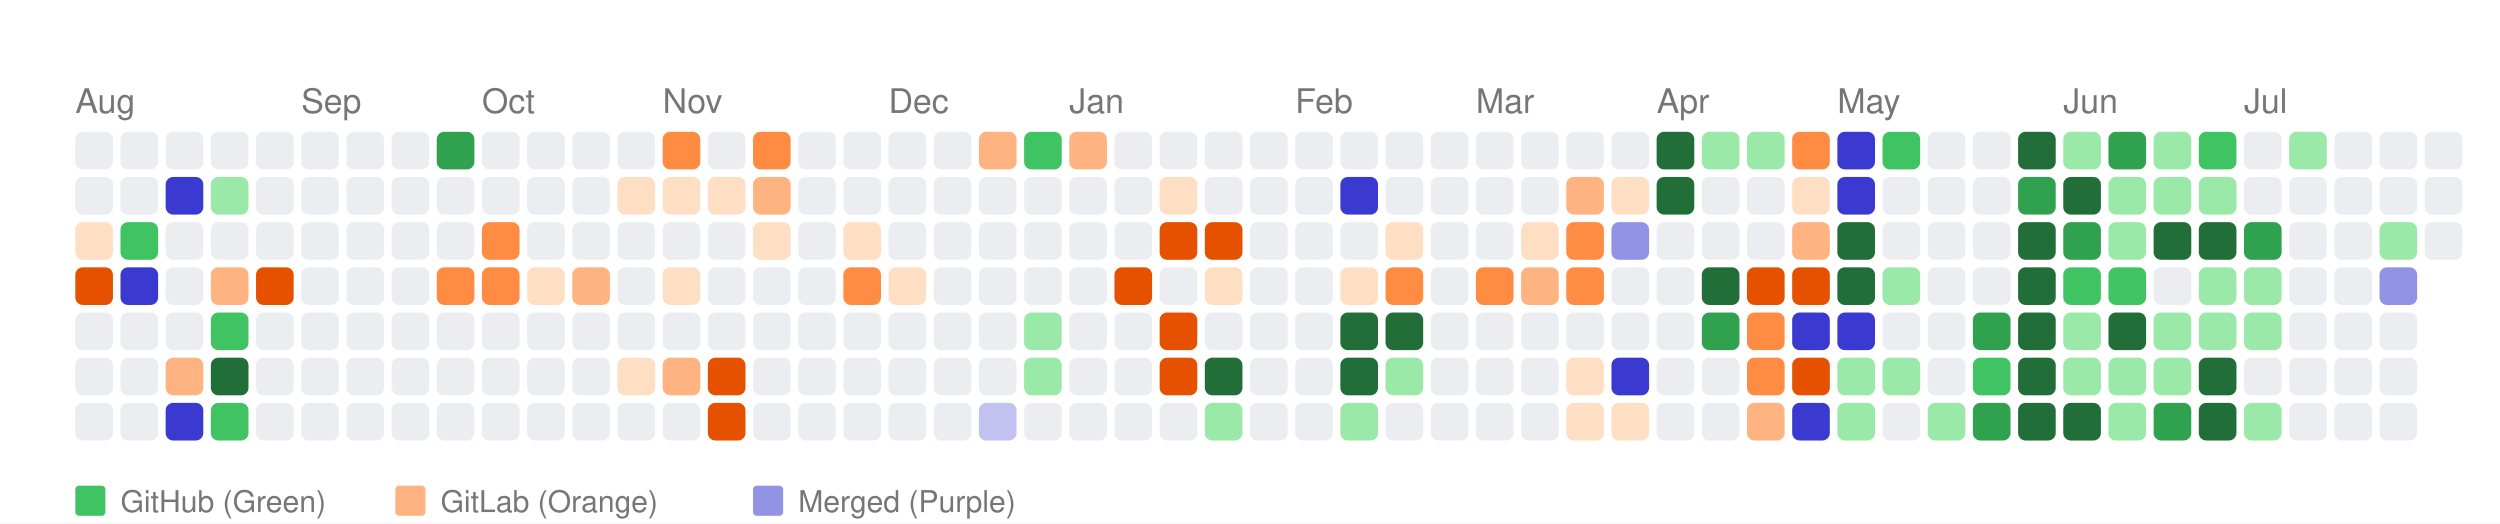
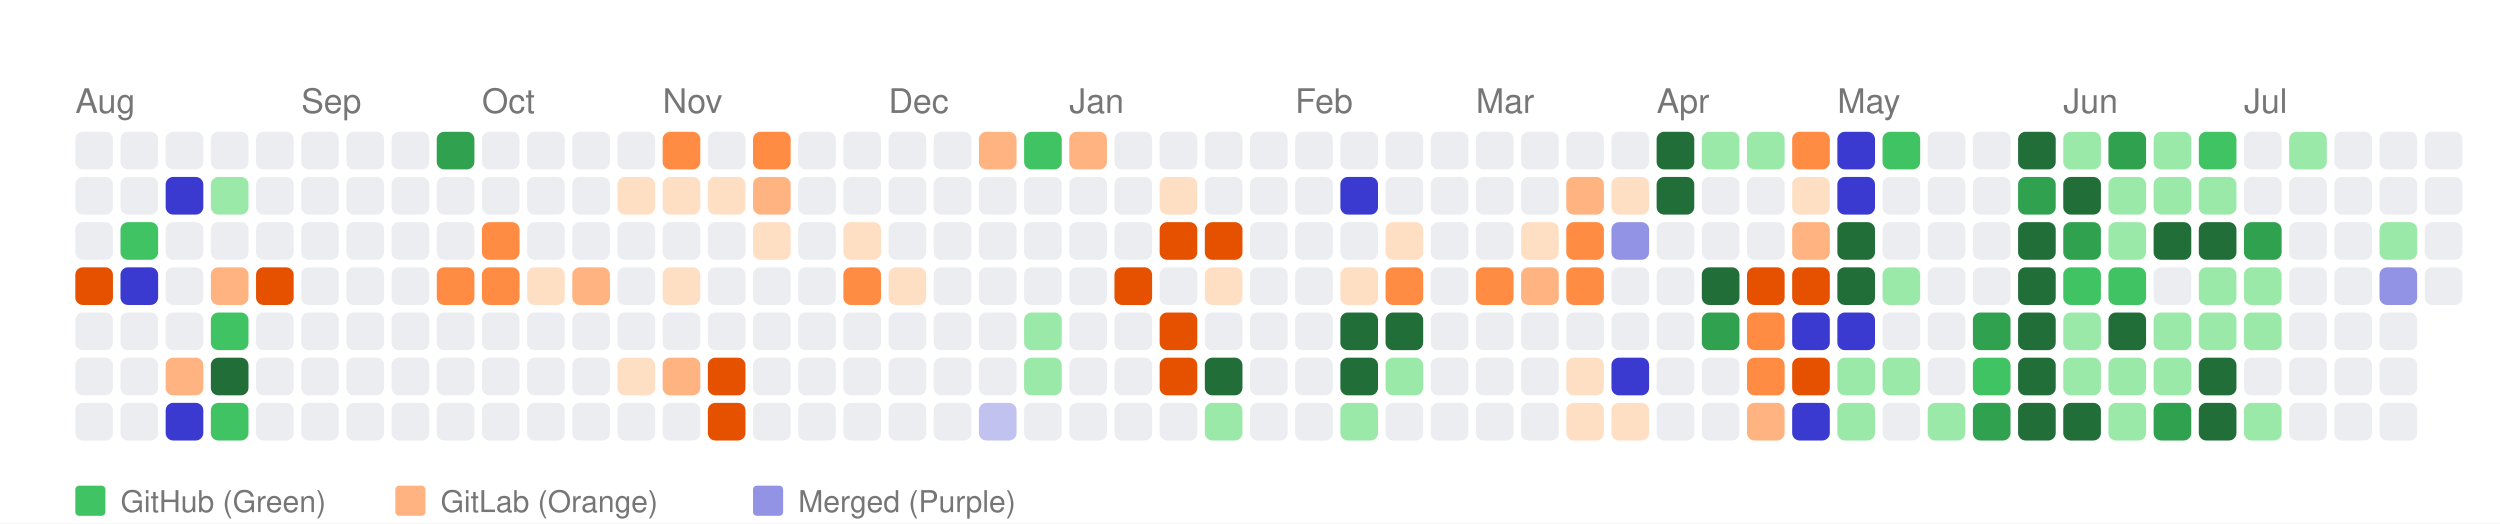
<svg xmlns="http://www.w3.org/2000/svg" width="664" height="139" viewBox="0 0 664 139">
  <style>
    text { font-family: -apple-system, BlinkMacSystemFont, "Segoe UI", Helvetica, Arial, sans-serif; }
  </style>
  <rect width="100%" height="100%" fill="white" />
  <text x="20" y="30" font-size="9" font-family="sans-serif" fill="#767676">Aug</text>
  <text x="80" y="30" font-size="9" font-family="sans-serif" fill="#767676">Sep</text>
  <text x="128" y="30" font-size="9" font-family="sans-serif" fill="#767676">Oct</text>
  <text x="176" y="30" font-size="9" font-family="sans-serif" fill="#767676">Nov</text>
  <text x="236" y="30" font-size="9" font-family="sans-serif" fill="#767676">Dec</text>
  <text x="284" y="30" font-size="9" font-family="sans-serif" fill="#767676">Jan</text>
  <text x="344" y="30" font-size="9" font-family="sans-serif" fill="#767676">Feb</text>
  <text x="392" y="30" font-size="9" font-family="sans-serif" fill="#767676">Mar</text>
  <text x="440" y="30" font-size="9" font-family="sans-serif" fill="#767676">Apr</text>
  <text x="488" y="30" font-size="9" font-family="sans-serif" fill="#767676">May</text>
  <text x="548" y="30" font-size="9" font-family="sans-serif" fill="#767676">Jun</text>
  <text x="596" y="30" font-size="9" font-family="sans-serif" fill="#767676">Jul</text>
  <rect x="20" y="35" width="10" height="10" fill="#ebedf0" rx="2" ry="2">
      </rect>
  <rect x="20" y="47" width="10" height="10" fill="#ebedf0" rx="2" ry="2">
      </rect>
-   <rect x="20" y="59" width="10" height="10" fill="#ffdfc4" rx="2" ry="2">
+   <rect x="20" y="59" width="10" height="10" fill="#ebedf0" rx="2" ry="2">
      </rect>
  <rect x="20" y="71" width="10" height="10" fill="#e65100" rx="2" ry="2">
      </rect>
  <rect x="20" y="83" width="10" height="10" fill="#ebedf0" rx="2" ry="2">
      </rect>
  <rect x="20" y="95" width="10" height="10" fill="#ebedf0" rx="2" ry="2">
      </rect>
  <rect x="20" y="107" width="10" height="10" fill="#ebedf0" rx="2" ry="2">
      </rect>
  <rect x="32" y="35" width="10" height="10" fill="#ebedf0" rx="2" ry="2">
      </rect>
  <rect x="32" y="47" width="10" height="10" fill="#ebedf0" rx="2" ry="2">
      </rect>
  <rect x="32" y="59" width="10" height="10" fill="#40c463" rx="2" ry="2">
      </rect>
  <rect x="32" y="71" width="10" height="10" fill="#3a3ad1" rx="2" ry="2">
      </rect>
  <rect x="32" y="83" width="10" height="10" fill="#ebedf0" rx="2" ry="2">
      </rect>
  <rect x="32" y="95" width="10" height="10" fill="#ebedf0" rx="2" ry="2">
      </rect>
  <rect x="32" y="107" width="10" height="10" fill="#ebedf0" rx="2" ry="2">
      </rect>
  <rect x="44" y="35" width="10" height="10" fill="#ebedf0" rx="2" ry="2">
      </rect>
  <rect x="44" y="47" width="10" height="10" fill="#3a3ad1" rx="2" ry="2">
      </rect>
  <rect x="44" y="59" width="10" height="10" fill="#ebedf0" rx="2" ry="2">
      </rect>
  <rect x="44" y="71" width="10" height="10" fill="#ebedf0" rx="2" ry="2">
      </rect>
  <rect x="44" y="83" width="10" height="10" fill="#ebedf0" rx="2" ry="2">
      </rect>
  <rect x="44" y="95" width="10" height="10" fill="#ffb380" rx="2" ry="2">
      </rect>
  <rect x="44" y="107" width="10" height="10" fill="#3a3ad1" rx="2" ry="2">
      </rect>
  <rect x="56" y="35" width="10" height="10" fill="#ebedf0" rx="2" ry="2">
      </rect>
  <rect x="56" y="47" width="10" height="10" fill="#9be9a8" rx="2" ry="2">
      </rect>
  <rect x="56" y="59" width="10" height="10" fill="#ebedf0" rx="2" ry="2">
      </rect>
  <rect x="56" y="71" width="10" height="10" fill="#ffb380" rx="2" ry="2">
      </rect>
  <rect x="56" y="83" width="10" height="10" fill="#40c463" rx="2" ry="2">
      </rect>
  <rect x="56" y="95" width="10" height="10" fill="#216e39" rx="2" ry="2">
      </rect>
  <rect x="56" y="107" width="10" height="10" fill="#40c463" rx="2" ry="2">
      </rect>
  <rect x="68" y="35" width="10" height="10" fill="#ebedf0" rx="2" ry="2">
      </rect>
  <rect x="68" y="47" width="10" height="10" fill="#ebedf0" rx="2" ry="2">
      </rect>
  <rect x="68" y="59" width="10" height="10" fill="#ebedf0" rx="2" ry="2">
      </rect>
  <rect x="68" y="71" width="10" height="10" fill="#e65100" rx="2" ry="2">
      </rect>
  <rect x="68" y="83" width="10" height="10" fill="#ebedf0" rx="2" ry="2">
      </rect>
  <rect x="68" y="95" width="10" height="10" fill="#ebedf0" rx="2" ry="2">
      </rect>
  <rect x="68" y="107" width="10" height="10" fill="#ebedf0" rx="2" ry="2">
      </rect>
  <rect x="80" y="35" width="10" height="10" fill="#ebedf0" rx="2" ry="2">
      </rect>
  <rect x="80" y="47" width="10" height="10" fill="#ebedf0" rx="2" ry="2">
      </rect>
  <rect x="80" y="59" width="10" height="10" fill="#ebedf0" rx="2" ry="2">
      </rect>
  <rect x="80" y="71" width="10" height="10" fill="#ebedf0" rx="2" ry="2">
      </rect>
  <rect x="80" y="83" width="10" height="10" fill="#ebedf0" rx="2" ry="2">
      </rect>
  <rect x="80" y="95" width="10" height="10" fill="#ebedf0" rx="2" ry="2">
      </rect>
  <rect x="80" y="107" width="10" height="10" fill="#ebedf0" rx="2" ry="2">
      </rect>
  <rect x="92" y="35" width="10" height="10" fill="#ebedf0" rx="2" ry="2">
      </rect>
  <rect x="92" y="47" width="10" height="10" fill="#ebedf0" rx="2" ry="2">
      </rect>
  <rect x="92" y="59" width="10" height="10" fill="#ebedf0" rx="2" ry="2">
      </rect>
  <rect x="92" y="71" width="10" height="10" fill="#ebedf0" rx="2" ry="2">
      </rect>
  <rect x="92" y="83" width="10" height="10" fill="#ebedf0" rx="2" ry="2">
      </rect>
  <rect x="92" y="95" width="10" height="10" fill="#ebedf0" rx="2" ry="2">
      </rect>
  <rect x="92" y="107" width="10" height="10" fill="#ebedf0" rx="2" ry="2">
      </rect>
  <rect x="104" y="35" width="10" height="10" fill="#ebedf0" rx="2" ry="2">
      </rect>
  <rect x="104" y="47" width="10" height="10" fill="#ebedf0" rx="2" ry="2">
      </rect>
  <rect x="104" y="59" width="10" height="10" fill="#ebedf0" rx="2" ry="2">
      </rect>
  <rect x="104" y="71" width="10" height="10" fill="#ebedf0" rx="2" ry="2">
      </rect>
  <rect x="104" y="83" width="10" height="10" fill="#ebedf0" rx="2" ry="2">
      </rect>
  <rect x="104" y="95" width="10" height="10" fill="#ebedf0" rx="2" ry="2">
      </rect>
  <rect x="104" y="107" width="10" height="10" fill="#ebedf0" rx="2" ry="2">
      </rect>
  <rect x="116" y="35" width="10" height="10" fill="#30a14e" rx="2" ry="2">
      </rect>
  <rect x="116" y="47" width="10" height="10" fill="#ebedf0" rx="2" ry="2">
      </rect>
  <rect x="116" y="59" width="10" height="10" fill="#ebedf0" rx="2" ry="2">
      </rect>
  <rect x="116" y="71" width="10" height="10" fill="#ff8c42" rx="2" ry="2">
      </rect>
  <rect x="116" y="83" width="10" height="10" fill="#ebedf0" rx="2" ry="2">
      </rect>
  <rect x="116" y="95" width="10" height="10" fill="#ebedf0" rx="2" ry="2">
      </rect>
  <rect x="116" y="107" width="10" height="10" fill="#ebedf0" rx="2" ry="2">
      </rect>
  <rect x="128" y="35" width="10" height="10" fill="#ebedf0" rx="2" ry="2">
      </rect>
  <rect x="128" y="47" width="10" height="10" fill="#ebedf0" rx="2" ry="2">
      </rect>
  <rect x="128" y="59" width="10" height="10" fill="#ff8c42" rx="2" ry="2">
      </rect>
  <rect x="128" y="71" width="10" height="10" fill="#ff8c42" rx="2" ry="2">
      </rect>
  <rect x="128" y="83" width="10" height="10" fill="#ebedf0" rx="2" ry="2">
      </rect>
  <rect x="128" y="95" width="10" height="10" fill="#ebedf0" rx="2" ry="2">
      </rect>
  <rect x="128" y="107" width="10" height="10" fill="#ebedf0" rx="2" ry="2">
      </rect>
  <rect x="140" y="35" width="10" height="10" fill="#ebedf0" rx="2" ry="2">
      </rect>
  <rect x="140" y="47" width="10" height="10" fill="#ebedf0" rx="2" ry="2">
      </rect>
  <rect x="140" y="59" width="10" height="10" fill="#ebedf0" rx="2" ry="2">
      </rect>
  <rect x="140" y="71" width="10" height="10" fill="#ffdfc4" rx="2" ry="2">
      </rect>
  <rect x="140" y="83" width="10" height="10" fill="#ebedf0" rx="2" ry="2">
      </rect>
  <rect x="140" y="95" width="10" height="10" fill="#ebedf0" rx="2" ry="2">
      </rect>
  <rect x="140" y="107" width="10" height="10" fill="#ebedf0" rx="2" ry="2">
      </rect>
  <rect x="152" y="35" width="10" height="10" fill="#ebedf0" rx="2" ry="2">
      </rect>
  <rect x="152" y="47" width="10" height="10" fill="#ebedf0" rx="2" ry="2">
      </rect>
  <rect x="152" y="59" width="10" height="10" fill="#ebedf0" rx="2" ry="2">
      </rect>
  <rect x="152" y="71" width="10" height="10" fill="#ffb380" rx="2" ry="2">
      </rect>
  <rect x="152" y="83" width="10" height="10" fill="#ebedf0" rx="2" ry="2">
      </rect>
  <rect x="152" y="95" width="10" height="10" fill="#ebedf0" rx="2" ry="2">
      </rect>
  <rect x="152" y="107" width="10" height="10" fill="#ebedf0" rx="2" ry="2">
      </rect>
  <rect x="164" y="35" width="10" height="10" fill="#ebedf0" rx="2" ry="2">
      </rect>
  <rect x="164" y="47" width="10" height="10" fill="#ffdfc4" rx="2" ry="2">
      </rect>
  <rect x="164" y="59" width="10" height="10" fill="#ebedf0" rx="2" ry="2">
      </rect>
  <rect x="164" y="71" width="10" height="10" fill="#ebedf0" rx="2" ry="2">
      </rect>
  <rect x="164" y="83" width="10" height="10" fill="#ebedf0" rx="2" ry="2">
      </rect>
  <rect x="164" y="95" width="10" height="10" fill="#ffdfc4" rx="2" ry="2">
      </rect>
  <rect x="164" y="107" width="10" height="10" fill="#ebedf0" rx="2" ry="2">
      </rect>
  <rect x="176" y="35" width="10" height="10" fill="#ff8c42" rx="2" ry="2">
      </rect>
  <rect x="176" y="47" width="10" height="10" fill="#ffdfc4" rx="2" ry="2">
      </rect>
  <rect x="176" y="59" width="10" height="10" fill="#ebedf0" rx="2" ry="2">
      </rect>
  <rect x="176" y="71" width="10" height="10" fill="#ffdfc4" rx="2" ry="2">
      </rect>
  <rect x="176" y="83" width="10" height="10" fill="#ebedf0" rx="2" ry="2">
      </rect>
  <rect x="176" y="95" width="10" height="10" fill="#ffb380" rx="2" ry="2">
      </rect>
  <rect x="176" y="107" width="10" height="10" fill="#ebedf0" rx="2" ry="2">
      </rect>
  <rect x="188" y="35" width="10" height="10" fill="#ebedf0" rx="2" ry="2">
      </rect>
  <rect x="188" y="47" width="10" height="10" fill="#ffdfc4" rx="2" ry="2">
      </rect>
  <rect x="188" y="59" width="10" height="10" fill="#ebedf0" rx="2" ry="2">
      </rect>
  <rect x="188" y="71" width="10" height="10" fill="#ebedf0" rx="2" ry="2">
      </rect>
  <rect x="188" y="83" width="10" height="10" fill="#ebedf0" rx="2" ry="2">
      </rect>
  <rect x="188" y="95" width="10" height="10" fill="#e65100" rx="2" ry="2">
      </rect>
  <rect x="188" y="107" width="10" height="10" fill="#e65100" rx="2" ry="2">
      </rect>
  <rect x="200" y="35" width="10" height="10" fill="#ff8c42" rx="2" ry="2">
      </rect>
  <rect x="200" y="47" width="10" height="10" fill="#ffb380" rx="2" ry="2">
      </rect>
  <rect x="200" y="59" width="10" height="10" fill="#ffdfc4" rx="2" ry="2">
      </rect>
  <rect x="200" y="71" width="10" height="10" fill="#ebedf0" rx="2" ry="2">
      </rect>
  <rect x="200" y="83" width="10" height="10" fill="#ebedf0" rx="2" ry="2">
      </rect>
  <rect x="200" y="95" width="10" height="10" fill="#ebedf0" rx="2" ry="2">
      </rect>
  <rect x="200" y="107" width="10" height="10" fill="#ebedf0" rx="2" ry="2">
      </rect>
  <rect x="212" y="35" width="10" height="10" fill="#ebedf0" rx="2" ry="2">
      </rect>
  <rect x="212" y="47" width="10" height="10" fill="#ebedf0" rx="2" ry="2">
      </rect>
  <rect x="212" y="59" width="10" height="10" fill="#ebedf0" rx="2" ry="2">
      </rect>
  <rect x="212" y="71" width="10" height="10" fill="#ebedf0" rx="2" ry="2">
      </rect>
  <rect x="212" y="83" width="10" height="10" fill="#ebedf0" rx="2" ry="2">
      </rect>
  <rect x="212" y="95" width="10" height="10" fill="#ebedf0" rx="2" ry="2">
      </rect>
  <rect x="212" y="107" width="10" height="10" fill="#ebedf0" rx="2" ry="2">
      </rect>
  <rect x="224" y="35" width="10" height="10" fill="#ebedf0" rx="2" ry="2">
      </rect>
  <rect x="224" y="47" width="10" height="10" fill="#ebedf0" rx="2" ry="2">
      </rect>
  <rect x="224" y="59" width="10" height="10" fill="#ffdfc4" rx="2" ry="2">
      </rect>
  <rect x="224" y="71" width="10" height="10" fill="#ff8c42" rx="2" ry="2">
      </rect>
  <rect x="224" y="83" width="10" height="10" fill="#ebedf0" rx="2" ry="2">
      </rect>
  <rect x="224" y="95" width="10" height="10" fill="#ebedf0" rx="2" ry="2">
      </rect>
  <rect x="224" y="107" width="10" height="10" fill="#ebedf0" rx="2" ry="2">
      </rect>
  <rect x="236" y="35" width="10" height="10" fill="#ebedf0" rx="2" ry="2">
      </rect>
  <rect x="236" y="47" width="10" height="10" fill="#ebedf0" rx="2" ry="2">
      </rect>
  <rect x="236" y="59" width="10" height="10" fill="#ebedf0" rx="2" ry="2">
      </rect>
  <rect x="236" y="71" width="10" height="10" fill="#ffdfc4" rx="2" ry="2">
      </rect>
  <rect x="236" y="83" width="10" height="10" fill="#ebedf0" rx="2" ry="2">
      </rect>
  <rect x="236" y="95" width="10" height="10" fill="#ebedf0" rx="2" ry="2">
      </rect>
  <rect x="236" y="107" width="10" height="10" fill="#ebedf0" rx="2" ry="2">
      </rect>
  <rect x="248" y="35" width="10" height="10" fill="#ebedf0" rx="2" ry="2">
      </rect>
  <rect x="248" y="47" width="10" height="10" fill="#ebedf0" rx="2" ry="2">
      </rect>
  <rect x="248" y="59" width="10" height="10" fill="#ebedf0" rx="2" ry="2">
      </rect>
  <rect x="248" y="71" width="10" height="10" fill="#ebedf0" rx="2" ry="2">
      </rect>
  <rect x="248" y="83" width="10" height="10" fill="#ebedf0" rx="2" ry="2">
      </rect>
  <rect x="248" y="95" width="10" height="10" fill="#ebedf0" rx="2" ry="2">
      </rect>
  <rect x="248" y="107" width="10" height="10" fill="#ebedf0" rx="2" ry="2">
      </rect>
  <rect x="260" y="35" width="10" height="10" fill="#ffb380" rx="2" ry="2">
      </rect>
  <rect x="260" y="47" width="10" height="10" fill="#ebedf0" rx="2" ry="2">
      </rect>
  <rect x="260" y="59" width="10" height="10" fill="#ebedf0" rx="2" ry="2">
      </rect>
  <rect x="260" y="71" width="10" height="10" fill="#ebedf0" rx="2" ry="2">
      </rect>
  <rect x="260" y="83" width="10" height="10" fill="#ebedf0" rx="2" ry="2">
      </rect>
  <rect x="260" y="95" width="10" height="10" fill="#ebedf0" rx="2" ry="2">
      </rect>
  <rect x="260" y="107" width="10" height="10" fill="#c2c2f0" rx="2" ry="2">
      </rect>
  <rect x="272" y="35" width="10" height="10" fill="#40c463" rx="2" ry="2">
      </rect>
  <rect x="272" y="47" width="10" height="10" fill="#ebedf0" rx="2" ry="2">
      </rect>
  <rect x="272" y="59" width="10" height="10" fill="#ebedf0" rx="2" ry="2">
      </rect>
  <rect x="272" y="71" width="10" height="10" fill="#ebedf0" rx="2" ry="2">
      </rect>
  <rect x="272" y="83" width="10" height="10" fill="#9be9a8" rx="2" ry="2">
      </rect>
  <rect x="272" y="95" width="10" height="10" fill="#9be9a8" rx="2" ry="2">
      </rect>
  <rect x="272" y="107" width="10" height="10" fill="#ebedf0" rx="2" ry="2">
      </rect>
  <rect x="284" y="35" width="10" height="10" fill="#ffb380" rx="2" ry="2">
      </rect>
  <rect x="284" y="47" width="10" height="10" fill="#ebedf0" rx="2" ry="2">
      </rect>
  <rect x="284" y="59" width="10" height="10" fill="#ebedf0" rx="2" ry="2">
      </rect>
  <rect x="284" y="71" width="10" height="10" fill="#ebedf0" rx="2" ry="2">
      </rect>
  <rect x="284" y="83" width="10" height="10" fill="#ebedf0" rx="2" ry="2">
      </rect>
  <rect x="284" y="95" width="10" height="10" fill="#ebedf0" rx="2" ry="2">
      </rect>
  <rect x="284" y="107" width="10" height="10" fill="#ebedf0" rx="2" ry="2">
      </rect>
  <rect x="296" y="35" width="10" height="10" fill="#ebedf0" rx="2" ry="2">
      </rect>
  <rect x="296" y="47" width="10" height="10" fill="#ebedf0" rx="2" ry="2">
      </rect>
  <rect x="296" y="59" width="10" height="10" fill="#ebedf0" rx="2" ry="2">
      </rect>
  <rect x="296" y="71" width="10" height="10" fill="#e65100" rx="2" ry="2">
      </rect>
  <rect x="296" y="83" width="10" height="10" fill="#ebedf0" rx="2" ry="2">
      </rect>
  <rect x="296" y="95" width="10" height="10" fill="#ebedf0" rx="2" ry="2">
      </rect>
  <rect x="296" y="107" width="10" height="10" fill="#ebedf0" rx="2" ry="2">
      </rect>
  <rect x="308" y="35" width="10" height="10" fill="#ebedf0" rx="2" ry="2">
      </rect>
  <rect x="308" y="47" width="10" height="10" fill="#ffdfc4" rx="2" ry="2">
      </rect>
  <rect x="308" y="59" width="10" height="10" fill="#e65100" rx="2" ry="2">
      </rect>
  <rect x="308" y="71" width="10" height="10" fill="#ebedf0" rx="2" ry="2">
      </rect>
  <rect x="308" y="83" width="10" height="10" fill="#e65100" rx="2" ry="2">
      </rect>
  <rect x="308" y="95" width="10" height="10" fill="#e65100" rx="2" ry="2">
      </rect>
  <rect x="308" y="107" width="10" height="10" fill="#ebedf0" rx="2" ry="2">
      </rect>
  <rect x="320" y="35" width="10" height="10" fill="#ebedf0" rx="2" ry="2">
      </rect>
  <rect x="320" y="47" width="10" height="10" fill="#ebedf0" rx="2" ry="2">
      </rect>
  <rect x="320" y="59" width="10" height="10" fill="#e65100" rx="2" ry="2">
      </rect>
  <rect x="320" y="71" width="10" height="10" fill="#ffdfc4" rx="2" ry="2">
      </rect>
  <rect x="320" y="83" width="10" height="10" fill="#ebedf0" rx="2" ry="2">
      </rect>
  <rect x="320" y="95" width="10" height="10" fill="#216e39" rx="2" ry="2">
      </rect>
  <rect x="320" y="107" width="10" height="10" fill="#9be9a8" rx="2" ry="2">
      </rect>
  <rect x="332" y="35" width="10" height="10" fill="#ebedf0" rx="2" ry="2">
      </rect>
  <rect x="332" y="47" width="10" height="10" fill="#ebedf0" rx="2" ry="2">
      </rect>
  <rect x="332" y="59" width="10" height="10" fill="#ebedf0" rx="2" ry="2">
      </rect>
  <rect x="332" y="71" width="10" height="10" fill="#ebedf0" rx="2" ry="2">
      </rect>
  <rect x="332" y="83" width="10" height="10" fill="#ebedf0" rx="2" ry="2">
      </rect>
  <rect x="332" y="95" width="10" height="10" fill="#ebedf0" rx="2" ry="2">
      </rect>
  <rect x="332" y="107" width="10" height="10" fill="#ebedf0" rx="2" ry="2">
      </rect>
  <rect x="344" y="35" width="10" height="10" fill="#ebedf0" rx="2" ry="2">
      </rect>
  <rect x="344" y="47" width="10" height="10" fill="#ebedf0" rx="2" ry="2">
      </rect>
  <rect x="344" y="59" width="10" height="10" fill="#ebedf0" rx="2" ry="2">
      </rect>
  <rect x="344" y="71" width="10" height="10" fill="#ebedf0" rx="2" ry="2">
      </rect>
  <rect x="344" y="83" width="10" height="10" fill="#ebedf0" rx="2" ry="2">
      </rect>
  <rect x="344" y="95" width="10" height="10" fill="#ebedf0" rx="2" ry="2">
      </rect>
  <rect x="344" y="107" width="10" height="10" fill="#ebedf0" rx="2" ry="2">
      </rect>
  <rect x="356" y="35" width="10" height="10" fill="#ebedf0" rx="2" ry="2">
      </rect>
  <rect x="356" y="47" width="10" height="10" fill="#3a3ad1" rx="2" ry="2">
      </rect>
  <rect x="356" y="59" width="10" height="10" fill="#ebedf0" rx="2" ry="2">
      </rect>
  <rect x="356" y="71" width="10" height="10" fill="#ffdfc4" rx="2" ry="2">
      </rect>
  <rect x="356" y="83" width="10" height="10" fill="#216e39" rx="2" ry="2">
      </rect>
  <rect x="356" y="95" width="10" height="10" fill="#216e39" rx="2" ry="2">
      </rect>
  <rect x="356" y="107" width="10" height="10" fill="#9be9a8" rx="2" ry="2">
      </rect>
  <rect x="368" y="35" width="10" height="10" fill="#ebedf0" rx="2" ry="2">
      </rect>
  <rect x="368" y="47" width="10" height="10" fill="#ebedf0" rx="2" ry="2">
      </rect>
  <rect x="368" y="59" width="10" height="10" fill="#ffdfc4" rx="2" ry="2">
      </rect>
  <rect x="368" y="71" width="10" height="10" fill="#ff8c42" rx="2" ry="2">
      </rect>
  <rect x="368" y="83" width="10" height="10" fill="#216e39" rx="2" ry="2">
      </rect>
  <rect x="368" y="95" width="10" height="10" fill="#9be9a8" rx="2" ry="2">
      </rect>
  <rect x="368" y="107" width="10" height="10" fill="#ebedf0" rx="2" ry="2">
      </rect>
  <rect x="380" y="35" width="10" height="10" fill="#ebedf0" rx="2" ry="2">
      </rect>
  <rect x="380" y="47" width="10" height="10" fill="#ebedf0" rx="2" ry="2">
      </rect>
  <rect x="380" y="59" width="10" height="10" fill="#ebedf0" rx="2" ry="2">
      </rect>
  <rect x="380" y="71" width="10" height="10" fill="#ebedf0" rx="2" ry="2">
      </rect>
  <rect x="380" y="83" width="10" height="10" fill="#ebedf0" rx="2" ry="2">
      </rect>
  <rect x="380" y="95" width="10" height="10" fill="#ebedf0" rx="2" ry="2">
      </rect>
  <rect x="380" y="107" width="10" height="10" fill="#ebedf0" rx="2" ry="2">
      </rect>
  <rect x="392" y="35" width="10" height="10" fill="#ebedf0" rx="2" ry="2">
      </rect>
  <rect x="392" y="47" width="10" height="10" fill="#ebedf0" rx="2" ry="2">
      </rect>
  <rect x="392" y="59" width="10" height="10" fill="#ebedf0" rx="2" ry="2">
      </rect>
  <rect x="392" y="71" width="10" height="10" fill="#ff8c42" rx="2" ry="2">
      </rect>
  <rect x="392" y="83" width="10" height="10" fill="#ebedf0" rx="2" ry="2">
      </rect>
  <rect x="392" y="95" width="10" height="10" fill="#ebedf0" rx="2" ry="2">
      </rect>
  <rect x="392" y="107" width="10" height="10" fill="#ebedf0" rx="2" ry="2">
      </rect>
  <rect x="404" y="35" width="10" height="10" fill="#ebedf0" rx="2" ry="2">
      </rect>
  <rect x="404" y="47" width="10" height="10" fill="#ebedf0" rx="2" ry="2">
      </rect>
  <rect x="404" y="59" width="10" height="10" fill="#ffdfc4" rx="2" ry="2">
      </rect>
  <rect x="404" y="71" width="10" height="10" fill="#ffb380" rx="2" ry="2">
      </rect>
  <rect x="404" y="83" width="10" height="10" fill="#ebedf0" rx="2" ry="2">
      </rect>
  <rect x="404" y="95" width="10" height="10" fill="#ebedf0" rx="2" ry="2">
      </rect>
  <rect x="404" y="107" width="10" height="10" fill="#ebedf0" rx="2" ry="2">
      </rect>
  <rect x="416" y="35" width="10" height="10" fill="#ebedf0" rx="2" ry="2">
      </rect>
  <rect x="416" y="47" width="10" height="10" fill="#ffb380" rx="2" ry="2">
      </rect>
  <rect x="416" y="59" width="10" height="10" fill="#ff8c42" rx="2" ry="2">
      </rect>
  <rect x="416" y="71" width="10" height="10" fill="#ff8c42" rx="2" ry="2">
      </rect>
  <rect x="416" y="83" width="10" height="10" fill="#ebedf0" rx="2" ry="2">
      </rect>
  <rect x="416" y="95" width="10" height="10" fill="#ffdfc4" rx="2" ry="2">
      </rect>
  <rect x="416" y="107" width="10" height="10" fill="#ffdfc4" rx="2" ry="2">
      </rect>
  <rect x="428" y="35" width="10" height="10" fill="#ebedf0" rx="2" ry="2">
      </rect>
  <rect x="428" y="47" width="10" height="10" fill="#ffdfc4" rx="2" ry="2">
      </rect>
  <rect x="428" y="59" width="10" height="10" fill="#9393e6" rx="2" ry="2">
      </rect>
  <rect x="428" y="71" width="10" height="10" fill="#ebedf0" rx="2" ry="2">
      </rect>
  <rect x="428" y="83" width="10" height="10" fill="#ebedf0" rx="2" ry="2">
      </rect>
  <rect x="428" y="95" width="10" height="10" fill="#3a3ad1" rx="2" ry="2">
      </rect>
  <rect x="428" y="107" width="10" height="10" fill="#ffdfc4" rx="2" ry="2">
      </rect>
  <rect x="440" y="35" width="10" height="10" fill="#216e39" rx="2" ry="2">
      </rect>
  <rect x="440" y="47" width="10" height="10" fill="#216e39" rx="2" ry="2">
      </rect>
  <rect x="440" y="59" width="10" height="10" fill="#ebedf0" rx="2" ry="2">
      </rect>
  <rect x="440" y="71" width="10" height="10" fill="#ebedf0" rx="2" ry="2">
      </rect>
  <rect x="440" y="83" width="10" height="10" fill="#ebedf0" rx="2" ry="2">
      </rect>
  <rect x="440" y="95" width="10" height="10" fill="#ebedf0" rx="2" ry="2">
      </rect>
  <rect x="440" y="107" width="10" height="10" fill="#ebedf0" rx="2" ry="2">
      </rect>
  <rect x="452" y="35" width="10" height="10" fill="#9be9a8" rx="2" ry="2">
      </rect>
  <rect x="452" y="47" width="10" height="10" fill="#ebedf0" rx="2" ry="2">
      </rect>
  <rect x="452" y="59" width="10" height="10" fill="#ebedf0" rx="2" ry="2">
      </rect>
  <rect x="452" y="71" width="10" height="10" fill="#216e39" rx="2" ry="2">
      </rect>
  <rect x="452" y="83" width="10" height="10" fill="#30a14e" rx="2" ry="2">
      </rect>
  <rect x="452" y="95" width="10" height="10" fill="#ebedf0" rx="2" ry="2">
      </rect>
  <rect x="452" y="107" width="10" height="10" fill="#ebedf0" rx="2" ry="2">
      </rect>
  <rect x="464" y="35" width="10" height="10" fill="#9be9a8" rx="2" ry="2">
      </rect>
  <rect x="464" y="47" width="10" height="10" fill="#ebedf0" rx="2" ry="2">
      </rect>
  <rect x="464" y="59" width="10" height="10" fill="#ebedf0" rx="2" ry="2">
      </rect>
  <rect x="464" y="71" width="10" height="10" fill="#e65100" rx="2" ry="2">
      </rect>
  <rect x="464" y="83" width="10" height="10" fill="#ff8c42" rx="2" ry="2">
      </rect>
  <rect x="464" y="95" width="10" height="10" fill="#ff8c42" rx="2" ry="2">
      </rect>
  <rect x="464" y="107" width="10" height="10" fill="#ffb380" rx="2" ry="2">
      </rect>
  <rect x="476" y="35" width="10" height="10" fill="#ff8c42" rx="2" ry="2">
      </rect>
  <rect x="476" y="47" width="10" height="10" fill="#ffdfc4" rx="2" ry="2">
      </rect>
  <rect x="476" y="59" width="10" height="10" fill="#ffb380" rx="2" ry="2">
      </rect>
  <rect x="476" y="71" width="10" height="10" fill="#e65100" rx="2" ry="2">
      </rect>
  <rect x="476" y="83" width="10" height="10" fill="#3a3ad1" rx="2" ry="2">
      </rect>
  <rect x="476" y="95" width="10" height="10" fill="#e65100" rx="2" ry="2">
      </rect>
  <rect x="476" y="107" width="10" height="10" fill="#3a3ad1" rx="2" ry="2">
      </rect>
  <rect x="488" y="35" width="10" height="10" fill="#3a3ad1" rx="2" ry="2">
      </rect>
  <rect x="488" y="47" width="10" height="10" fill="#3a3ad1" rx="2" ry="2">
      </rect>
  <rect x="488" y="59" width="10" height="10" fill="#216e39" rx="2" ry="2">
      </rect>
  <rect x="488" y="71" width="10" height="10" fill="#216e39" rx="2" ry="2">
      </rect>
  <rect x="488" y="83" width="10" height="10" fill="#3a3ad1" rx="2" ry="2">
      </rect>
  <rect x="488" y="95" width="10" height="10" fill="#9be9a8" rx="2" ry="2">
      </rect>
  <rect x="488" y="107" width="10" height="10" fill="#9be9a8" rx="2" ry="2">
      </rect>
  <rect x="500" y="35" width="10" height="10" fill="#40c463" rx="2" ry="2">
      </rect>
  <rect x="500" y="47" width="10" height="10" fill="#ebedf0" rx="2" ry="2">
      </rect>
  <rect x="500" y="59" width="10" height="10" fill="#ebedf0" rx="2" ry="2">
      </rect>
  <rect x="500" y="71" width="10" height="10" fill="#9be9a8" rx="2" ry="2">
      </rect>
  <rect x="500" y="83" width="10" height="10" fill="#ebedf0" rx="2" ry="2">
      </rect>
  <rect x="500" y="95" width="10" height="10" fill="#9be9a8" rx="2" ry="2">
      </rect>
  <rect x="500" y="107" width="10" height="10" fill="#ebedf0" rx="2" ry="2">
      </rect>
  <rect x="512" y="35" width="10" height="10" fill="#ebedf0" rx="2" ry="2">
      </rect>
  <rect x="512" y="47" width="10" height="10" fill="#ebedf0" rx="2" ry="2">
      </rect>
  <rect x="512" y="59" width="10" height="10" fill="#ebedf0" rx="2" ry="2">
      </rect>
  <rect x="512" y="71" width="10" height="10" fill="#ebedf0" rx="2" ry="2">
      </rect>
  <rect x="512" y="83" width="10" height="10" fill="#ebedf0" rx="2" ry="2">
      </rect>
  <rect x="512" y="95" width="10" height="10" fill="#ebedf0" rx="2" ry="2">
      </rect>
  <rect x="512" y="107" width="10" height="10" fill="#9be9a8" rx="2" ry="2">
      </rect>
  <rect x="524" y="35" width="10" height="10" fill="#ebedf0" rx="2" ry="2">
      </rect>
  <rect x="524" y="47" width="10" height="10" fill="#ebedf0" rx="2" ry="2">
      </rect>
  <rect x="524" y="59" width="10" height="10" fill="#ebedf0" rx="2" ry="2">
      </rect>
  <rect x="524" y="71" width="10" height="10" fill="#ebedf0" rx="2" ry="2">
      </rect>
  <rect x="524" y="83" width="10" height="10" fill="#30a14e" rx="2" ry="2">
      </rect>
  <rect x="524" y="95" width="10" height="10" fill="#40c463" rx="2" ry="2">
      </rect>
  <rect x="524" y="107" width="10" height="10" fill="#30a14e" rx="2" ry="2">
      </rect>
  <rect x="536" y="35" width="10" height="10" fill="#216e39" rx="2" ry="2">
      </rect>
  <rect x="536" y="47" width="10" height="10" fill="#30a14e" rx="2" ry="2">
      </rect>
  <rect x="536" y="59" width="10" height="10" fill="#216e39" rx="2" ry="2">
      </rect>
  <rect x="536" y="71" width="10" height="10" fill="#216e39" rx="2" ry="2">
      </rect>
  <rect x="536" y="83" width="10" height="10" fill="#216e39" rx="2" ry="2">
      </rect>
  <rect x="536" y="95" width="10" height="10" fill="#216e39" rx="2" ry="2">
      </rect>
  <rect x="536" y="107" width="10" height="10" fill="#216e39" rx="2" ry="2">
      </rect>
  <rect x="548" y="35" width="10" height="10" fill="#9be9a8" rx="2" ry="2">
      </rect>
  <rect x="548" y="47" width="10" height="10" fill="#216e39" rx="2" ry="2">
      </rect>
  <rect x="548" y="59" width="10" height="10" fill="#30a14e" rx="2" ry="2">
      </rect>
  <rect x="548" y="71" width="10" height="10" fill="#40c463" rx="2" ry="2">
      </rect>
  <rect x="548" y="83" width="10" height="10" fill="#9be9a8" rx="2" ry="2">
      </rect>
  <rect x="548" y="95" width="10" height="10" fill="#9be9a8" rx="2" ry="2">
      </rect>
  <rect x="548" y="107" width="10" height="10" fill="#216e39" rx="2" ry="2">
      </rect>
  <rect x="560" y="35" width="10" height="10" fill="#30a14e" rx="2" ry="2">
      </rect>
  <rect x="560" y="47" width="10" height="10" fill="#9be9a8" rx="2" ry="2">
      </rect>
  <rect x="560" y="59" width="10" height="10" fill="#9be9a8" rx="2" ry="2">
      </rect>
  <rect x="560" y="71" width="10" height="10" fill="#40c463" rx="2" ry="2">
      </rect>
  <rect x="560" y="83" width="10" height="10" fill="#216e39" rx="2" ry="2">
      </rect>
  <rect x="560" y="95" width="10" height="10" fill="#9be9a8" rx="2" ry="2">
      </rect>
  <rect x="560" y="107" width="10" height="10" fill="#9be9a8" rx="2" ry="2">
      </rect>
  <rect x="572" y="35" width="10" height="10" fill="#9be9a8" rx="2" ry="2">
      </rect>
  <rect x="572" y="47" width="10" height="10" fill="#9be9a8" rx="2" ry="2">
      </rect>
  <rect x="572" y="59" width="10" height="10" fill="#216e39" rx="2" ry="2">
      </rect>
  <rect x="572" y="71" width="10" height="10" fill="#ebedf0" rx="2" ry="2">
      </rect>
  <rect x="572" y="83" width="10" height="10" fill="#9be9a8" rx="2" ry="2">
      </rect>
  <rect x="572" y="95" width="10" height="10" fill="#9be9a8" rx="2" ry="2">
      </rect>
  <rect x="572" y="107" width="10" height="10" fill="#30a14e" rx="2" ry="2">
      </rect>
  <rect x="584" y="35" width="10" height="10" fill="#40c463" rx="2" ry="2">
      </rect>
  <rect x="584" y="47" width="10" height="10" fill="#9be9a8" rx="2" ry="2">
      </rect>
  <rect x="584" y="59" width="10" height="10" fill="#216e39" rx="2" ry="2">
      </rect>
  <rect x="584" y="71" width="10" height="10" fill="#9be9a8" rx="2" ry="2">
      </rect>
  <rect x="584" y="83" width="10" height="10" fill="#9be9a8" rx="2" ry="2">
      </rect>
  <rect x="584" y="95" width="10" height="10" fill="#216e39" rx="2" ry="2">
      </rect>
  <rect x="584" y="107" width="10" height="10" fill="#216e39" rx="2" ry="2">
      </rect>
  <rect x="596" y="35" width="10" height="10" fill="#ebedf0" rx="2" ry="2">
      </rect>
  <rect x="596" y="47" width="10" height="10" fill="#ebedf0" rx="2" ry="2">
      </rect>
  <rect x="596" y="59" width="10" height="10" fill="#30a14e" rx="2" ry="2">
      </rect>
  <rect x="596" y="71" width="10" height="10" fill="#9be9a8" rx="2" ry="2">
      </rect>
  <rect x="596" y="83" width="10" height="10" fill="#9be9a8" rx="2" ry="2">
      </rect>
  <rect x="596" y="95" width="10" height="10" fill="#ebedf0" rx="2" ry="2">
      </rect>
  <rect x="596" y="107" width="10" height="10" fill="#9be9a8" rx="2" ry="2">
      </rect>
  <rect x="608" y="35" width="10" height="10" fill="#9be9a8" rx="2" ry="2">
      </rect>
  <rect x="608" y="47" width="10" height="10" fill="#ebedf0" rx="2" ry="2">
      </rect>
  <rect x="608" y="59" width="10" height="10" fill="#ebedf0" rx="2" ry="2">
      </rect>
  <rect x="608" y="71" width="10" height="10" fill="#ebedf0" rx="2" ry="2">
      </rect>
  <rect x="608" y="83" width="10" height="10" fill="#ebedf0" rx="2" ry="2">
      </rect>
  <rect x="608" y="95" width="10" height="10" fill="#ebedf0" rx="2" ry="2">
      </rect>
  <rect x="608" y="107" width="10" height="10" fill="#ebedf0" rx="2" ry="2">
      </rect>
  <rect x="620" y="35" width="10" height="10" fill="#ebedf0" rx="2" ry="2">
      </rect>
  <rect x="620" y="47" width="10" height="10" fill="#ebedf0" rx="2" ry="2">
      </rect>
  <rect x="620" y="59" width="10" height="10" fill="#ebedf0" rx="2" ry="2">
      </rect>
  <rect x="620" y="71" width="10" height="10" fill="#ebedf0" rx="2" ry="2">
      </rect>
  <rect x="620" y="83" width="10" height="10" fill="#ebedf0" rx="2" ry="2">
      </rect>
  <rect x="620" y="95" width="10" height="10" fill="#ebedf0" rx="2" ry="2">
      </rect>
  <rect x="620" y="107" width="10" height="10" fill="#ebedf0" rx="2" ry="2">
      </rect>
  <rect x="632" y="35" width="10" height="10" fill="#ebedf0" rx="2" ry="2">
      </rect>
  <rect x="632" y="47" width="10" height="10" fill="#ebedf0" rx="2" ry="2">
      </rect>
  <rect x="632" y="59" width="10" height="10" fill="#9be9a8" rx="2" ry="2">
      </rect>
  <rect x="632" y="71" width="10" height="10" fill="#9393e6" rx="2" ry="2">
      </rect>
  <rect x="632" y="83" width="10" height="10" fill="#ebedf0" rx="2" ry="2">
      </rect>
  <rect x="632" y="95" width="10" height="10" fill="#ebedf0" rx="2" ry="2">
      </rect>
  <rect x="632" y="107" width="10" height="10" fill="#ebedf0" rx="2" ry="2">
      </rect>
  <rect x="644" y="35" width="10" height="10" fill="#ebedf0" rx="2" ry="2">
      </rect>
  <rect x="644" y="47" width="10" height="10" fill="#ebedf0" rx="2" ry="2">
      </rect>
  <rect x="644" y="59" width="10" height="10" fill="#ebedf0" rx="2" ry="2">
+       </rect>
+   <rect x="644" y="71" width="10" height="10" fill="#ebedf0" rx="2" ry="2">
      </rect>
  <g transform="translate(20, 129)">
    <rect x="0" y="0" width="8" height="8" fill="#40c463" rx="1" ry="1" />
    <text x="12" y="7" font-size="8" fill="#767676">GitHub (Green)</text>
    <rect x="85" y="0" width="8" height="8" fill="#ffb380" rx="1" ry="1" />
    <text x="97" y="7" font-size="8" fill="#767676">GitLab (Orange)</text>
    <rect x="180" y="0" width="8" height="8" fill="#9393e6" rx="1" ry="1" />
    <text x="192" y="7" font-size="8" fill="#767676">Merged (Purple)</text>
  </g>
</svg>
